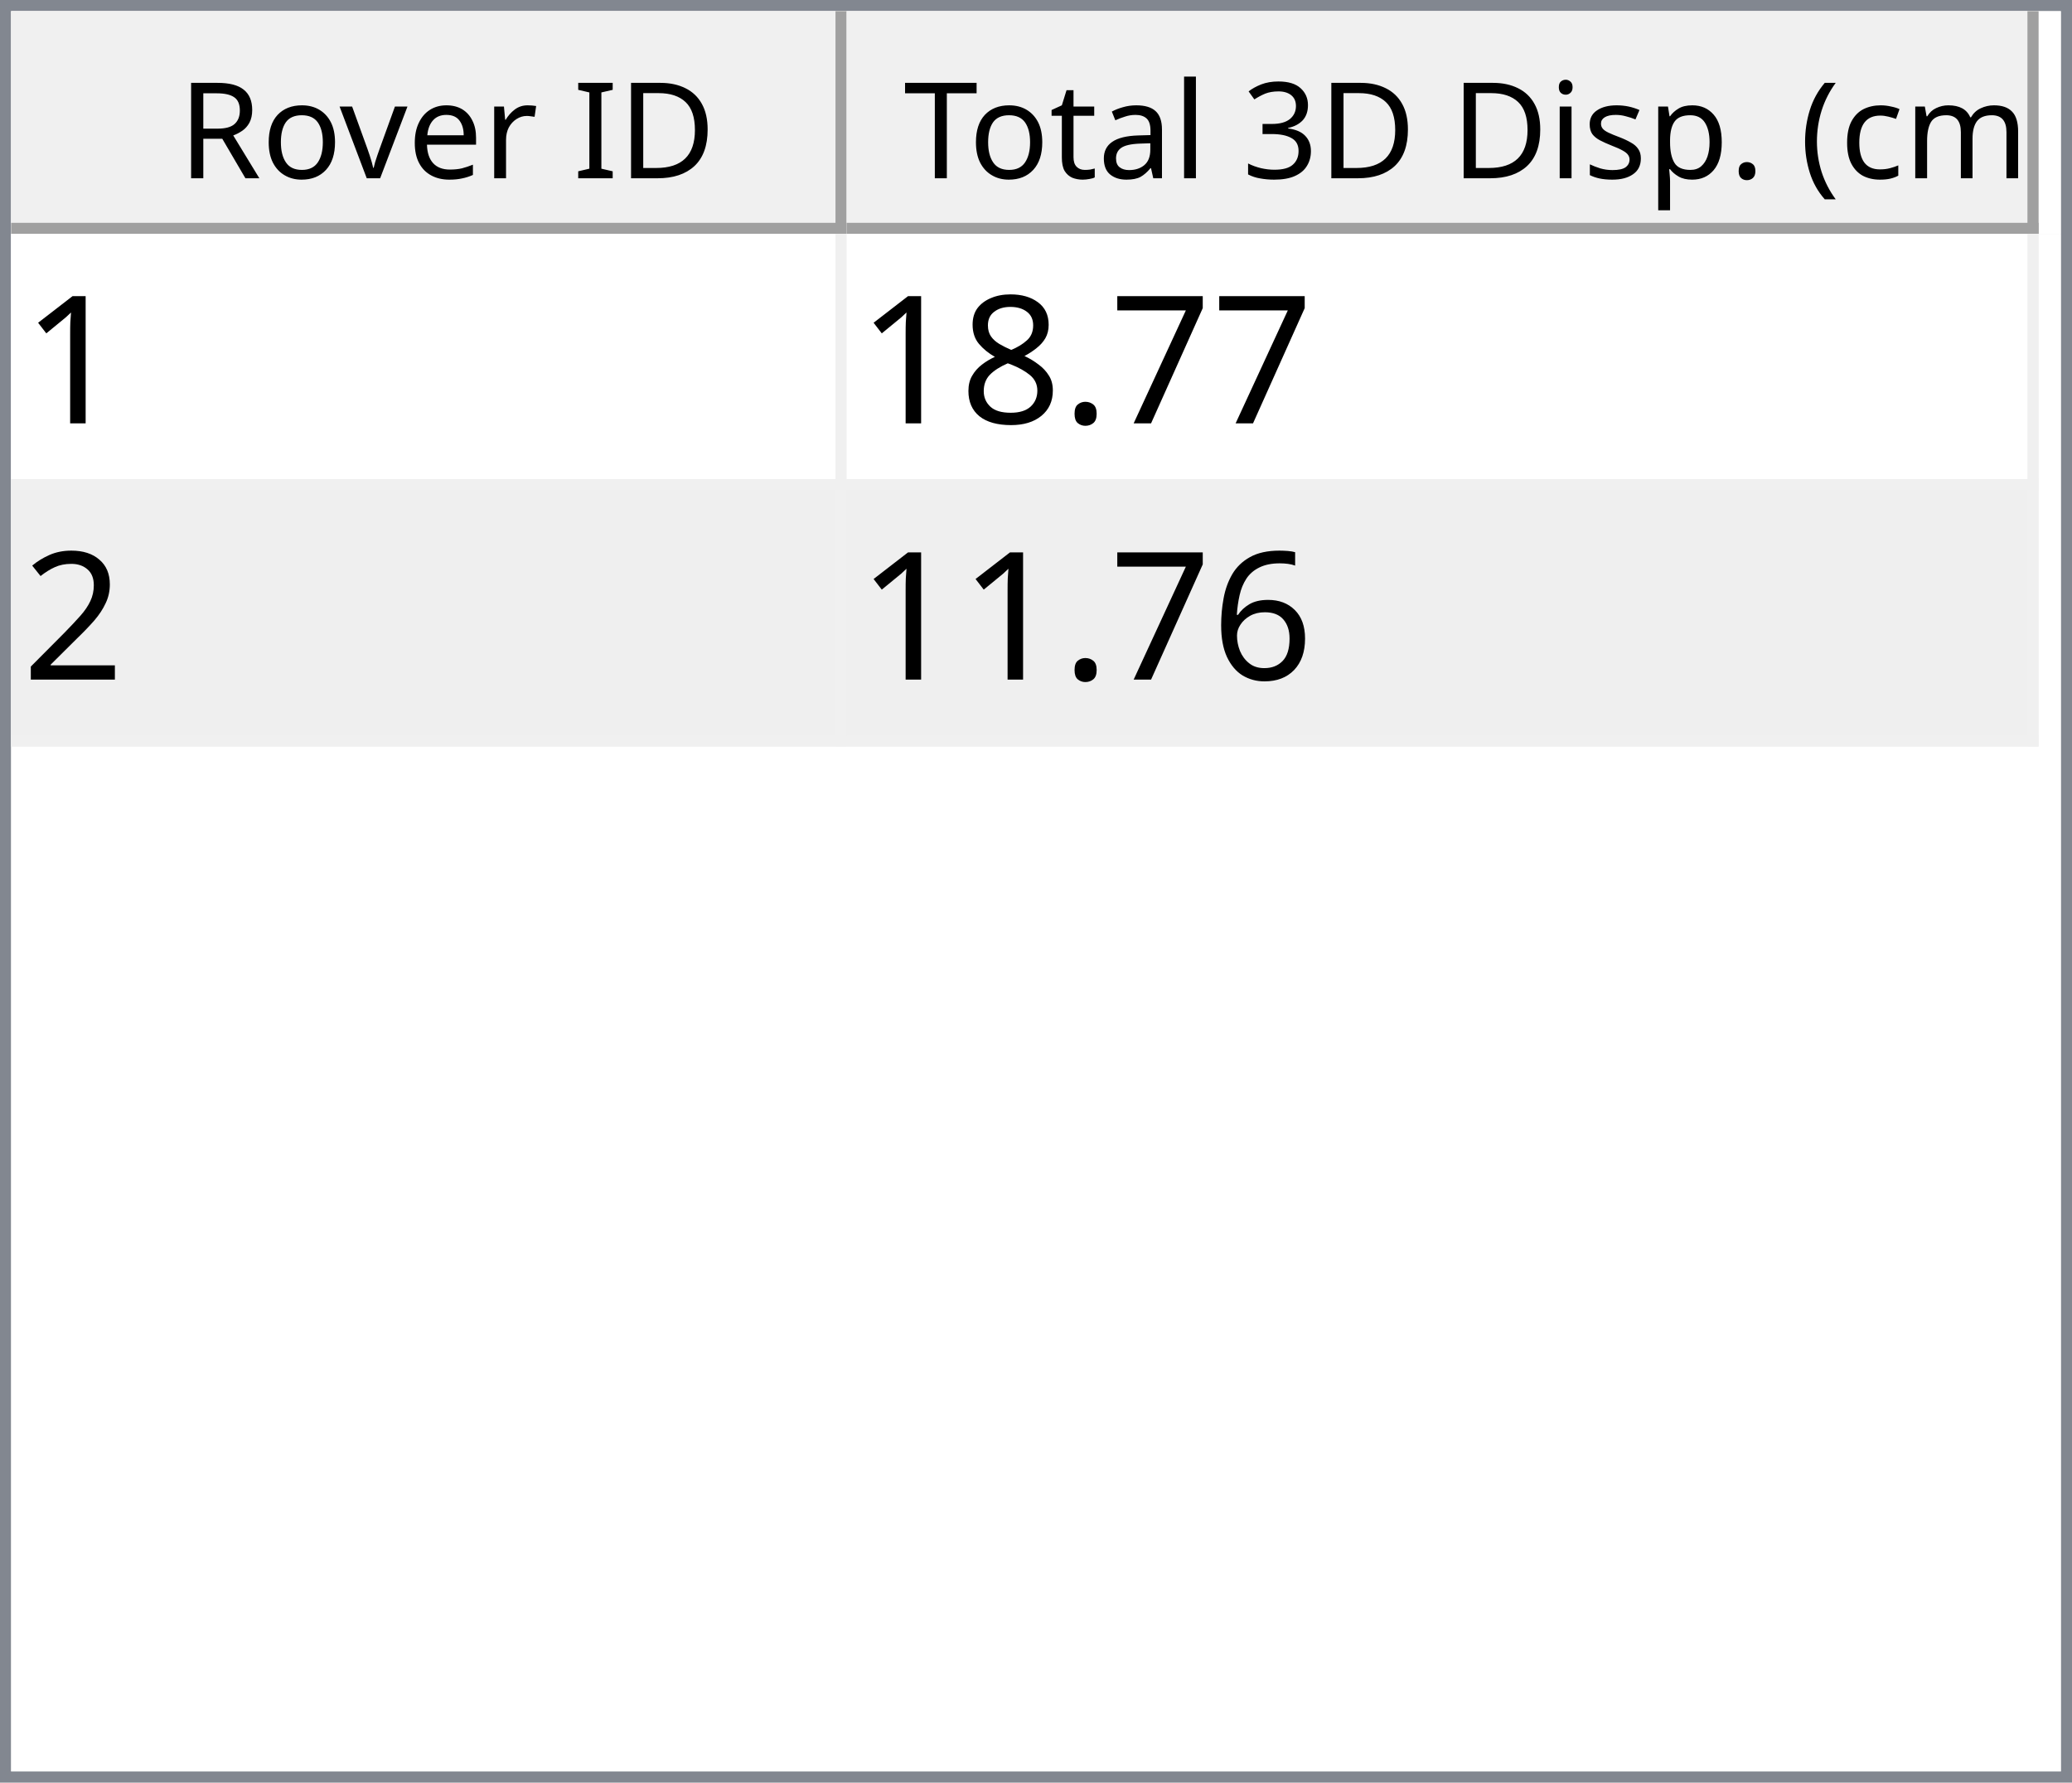
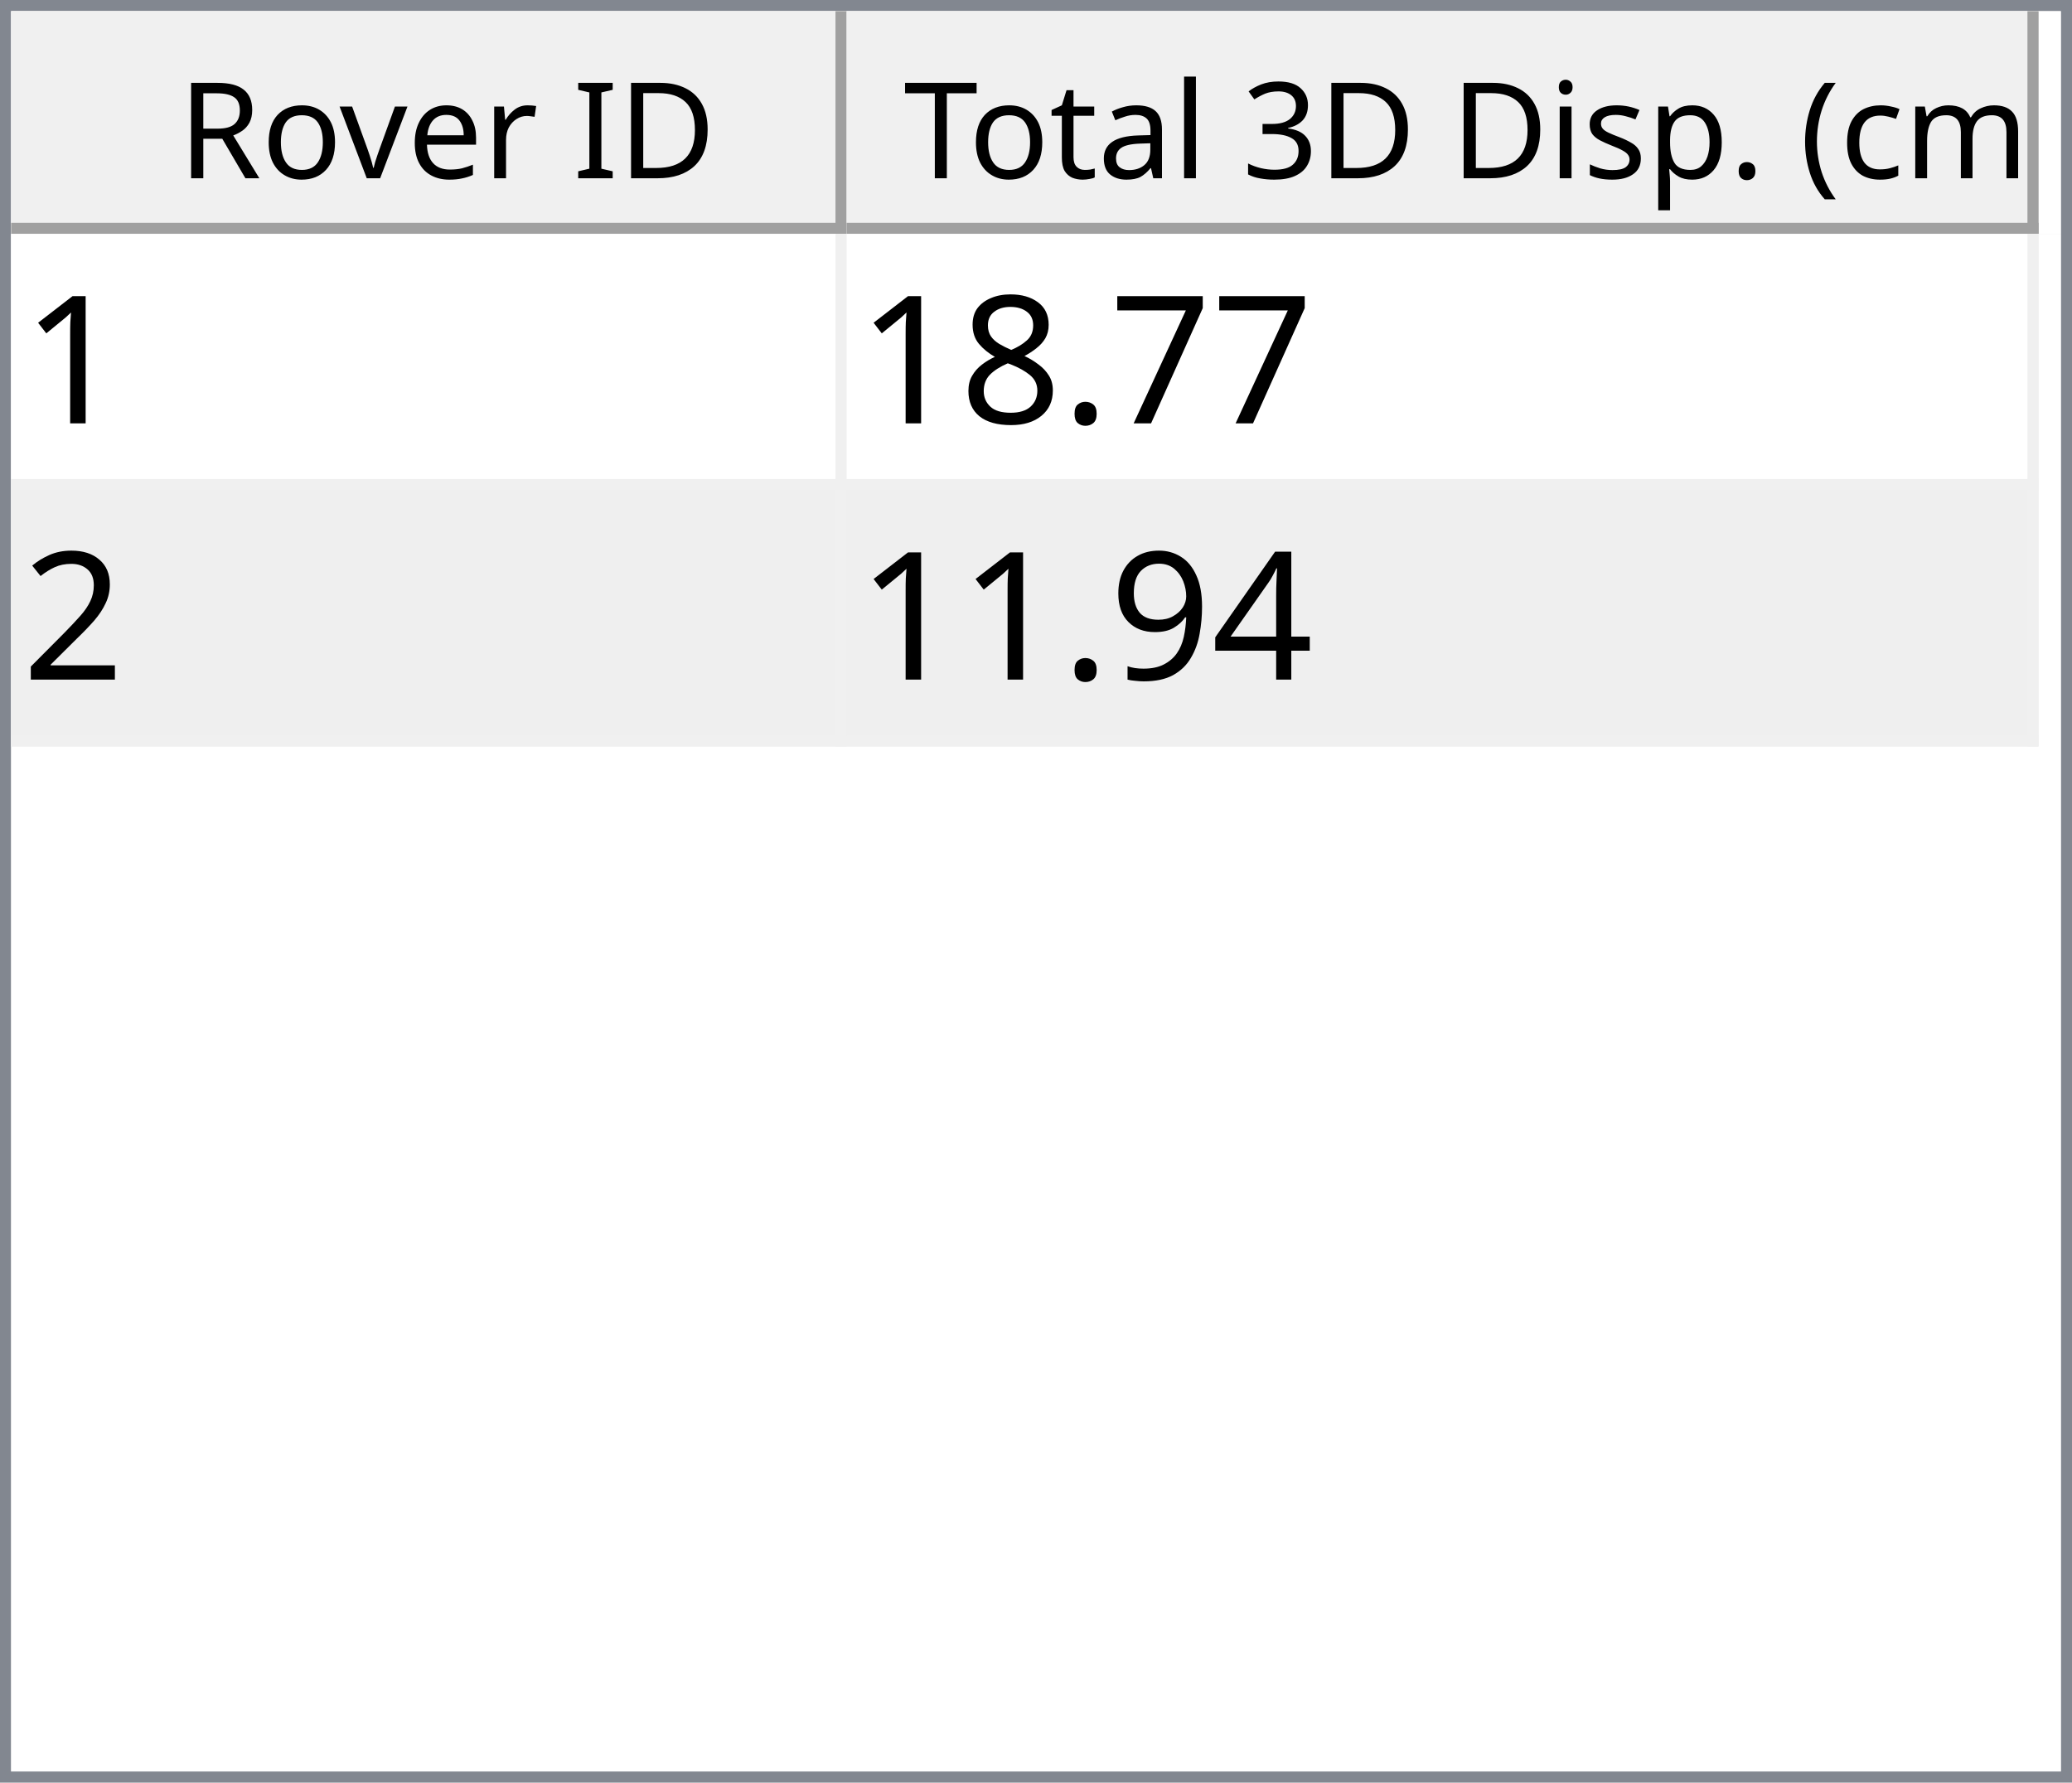
<svg xmlns="http://www.w3.org/2000/svg" style="fill-opacity:1; color-rendering:auto; color-interpolation:auto; text-rendering:auto; stroke:black; stroke-linecap:square; stroke-miterlimit:10; shape-rendering:auto; stroke-opacity:1; fill:black; stroke-dasharray:none; font-weight:normal; stroke-width:1; font-family:'Dialog'; font-style:normal; stroke-linejoin:miter; font-size:12px; stroke-dashoffset:0; image-rendering:auto;" width="186" height="160">
  <defs id="genericDefs" />
  <g>
    <defs id="defs1">
      <clipPath clipPathUnits="userSpaceOnUse" id="clipPath1">
        <path d="M0 0 L186 0 L186 160 L0 160 L0 0 Z" />
      </clipPath>
      <clipPath clipPathUnits="userSpaceOnUse" id="clipPath2">
        <path d="M0 0 L0 160 L186 160 L186 0 Z" />
      </clipPath>
      <clipPath clipPathUnits="userSpaceOnUse" id="clipPath3">
        <path d="M0 0 L0 20 L184 20 L184 0 Z" />
      </clipPath>
      <clipPath clipPathUnits="userSpaceOnUse" id="clipPath4">
        <path d="M0 0 L0 20 L75 20 L75 0 Z" />
      </clipPath>
      <clipPath clipPathUnits="userSpaceOnUse" id="clipPath5">
        <path d="M1 1 L1 19 L74 19 L74 1 Z" />
      </clipPath>
      <clipPath clipPathUnits="userSpaceOnUse" id="clipPath6">
        <path d="M0 0 L0 18 L73 18 L73 0 Z" />
      </clipPath>
      <clipPath clipPathUnits="userSpaceOnUse" id="clipPath7">
        <path d="M-0.5 -0.5 L-0.5 19.5 L74.5 19.5 L74.5 -0.5 Z" />
      </clipPath>
      <clipPath clipPathUnits="userSpaceOnUse" id="clipPath8">
        <path d="M0 0 L0 20 L107 20 L107 0 Z" />
      </clipPath>
      <clipPath clipPathUnits="userSpaceOnUse" id="clipPath9">
        <path d="M1 1 L1 19 L106 19 L106 1 Z" />
      </clipPath>
      <clipPath clipPathUnits="userSpaceOnUse" id="clipPath10">
        <path d="M0 0 L0 18 L105 18 L105 0 Z" />
      </clipPath>
      <clipPath clipPathUnits="userSpaceOnUse" id="clipPath11">
        <path d="M-0.5 -0.5 L-0.5 19.5 L106.5 19.5 L106.5 -0.5 Z" />
      </clipPath>
      <clipPath clipPathUnits="userSpaceOnUse" id="clipPath12">
        <path d="M0 0 L0 138 L184 138 L184 0 Z" />
      </clipPath>
      <clipPath clipPathUnits="userSpaceOnUse" id="clipPath13">
        <path d="M0 0 L0 46 L182 46 L182 0 Z" />
      </clipPath>
      <clipPath clipPathUnits="userSpaceOnUse" id="clipPath14">
        <path d="M-0.5 -0.5 L-0.5 45.5 L181.5 45.5 L181.5 -0.5 Z" />
      </clipPath>
      <clipPath clipPathUnits="userSpaceOnUse" id="clipPath15">
        <path d="M0 0 L0 22 L74 22 L74 0 Z" />
      </clipPath>
      <clipPath clipPathUnits="userSpaceOnUse" id="clipPath16">
        <path d="M0 0 L0 22 L106 22 L106 0 Z" />
      </clipPath>
      <font horiz-adv-x="64.551" id="font1">
        <font-face ascent="107.91" descent="25.098" units-per-em="100" style="font-style:normal; font-family:Segoe UI; font-weight:normal;" />
        <missing-glyph horiz-adv-x="64.551" d="M8.109 0 L8.109 68.266 L56.453 68.266 L56.453 0 L8.109 0 ZM15.328 7.234 L49.219 7.234 L49.219 61.031 L15.328 61.031 L15.328 7.234 Z" />
        <glyph unicode="D" horiz-adv-x="70.117" d="M9.188 0 L9.188 70.016 L28.516 70.016 Q65.531 70.016 65.531 35.891 Q65.531 19.672 55.25 9.836 Q44.969 0 27.734 0 L9.188 0 ZM17.391 62.594 L17.391 7.422 L27.828 7.422 Q41.609 7.422 49.273 14.797 Q56.938 22.172 56.938 35.688 Q56.938 62.594 28.328 62.594 L17.391 62.594 Z" />
        <glyph unicode="I" horiz-adv-x="26.611" d="M17.391 0 L9.188 0 L9.188 70.016 L17.391 70.016 L17.391 0 Z" />
        <glyph unicode=" " horiz-adv-x="27.393" d="" />
        <glyph unicode="r" horiz-adv-x="34.766" d="M34.188 41.891 Q32.078 43.5 28.125 43.5 Q23 43.5 19.555 38.672 Q16.109 33.844 16.109 25.484 L16.109 0 L8.109 0 L8.109 50 L16.109 50 L16.109 39.703 L16.312 39.703 Q18.016 44.969 21.531 47.922 Q25.047 50.875 29.391 50.875 Q32.516 50.875 34.188 50.203 L34.188 41.891 Z" />
        <glyph unicode="e" horiz-adv-x="52.295" d="M48.297 23 L12.984 23 Q13.188 14.656 17.484 10.109 Q21.781 5.562 29.297 5.562 Q37.75 5.562 44.828 11.141 L44.828 3.609 Q38.234 -1.172 27.391 -1.172 Q16.797 -1.172 10.742 5.641 Q4.688 12.453 4.688 24.812 Q4.688 36.469 11.305 43.82 Q17.922 51.172 27.734 51.172 Q37.547 51.172 42.922 44.828 Q48.297 38.484 48.297 27.203 L48.297 23 ZM40.094 29.781 Q40.047 36.719 36.75 40.578 Q33.453 44.438 27.594 44.438 Q21.922 44.438 17.969 40.383 Q14.016 36.328 13.094 29.781 L40.094 29.781 Z" />
        <glyph unicode="v" horiz-adv-x="47.9" d="M47.406 50 L27.484 0 L19.625 0 L0.688 50 L9.469 50 L22.172 13.672 Q23.578 9.672 23.922 6.688 L24.125 6.688 Q24.609 10.453 25.688 13.484 L38.969 50 L47.406 50 Z" />
        <glyph unicode="o" horiz-adv-x="58.594" d="M29 -1.172 Q17.922 -1.172 11.305 5.836 Q4.688 12.844 4.688 24.422 Q4.688 37.016 11.57 44.094 Q18.453 51.172 30.172 51.172 Q41.359 51.172 47.633 44.289 Q53.906 37.406 53.906 25.203 Q53.906 13.234 47.141 6.031 Q40.375 -1.172 29 -1.172 ZM29.594 44.438 Q21.875 44.438 17.383 39.188 Q12.891 33.938 12.891 24.703 Q12.891 15.828 17.43 10.695 Q21.969 5.562 29.594 5.562 Q37.359 5.562 41.531 10.594 Q45.703 15.625 45.703 24.906 Q45.703 34.281 41.531 39.359 Q37.359 44.438 29.594 44.438 Z" />
        <glyph unicode="R" horiz-adv-x="59.814" d="M59.375 0 L49.609 0 L37.891 19.625 Q36.281 22.359 34.766 24.289 Q33.25 26.219 31.664 27.438 Q30.078 28.656 28.25 29.219 Q26.422 29.781 24.125 29.781 L17.391 29.781 L17.391 0 L9.188 0 L9.188 70.016 L30.078 70.016 Q34.672 70.016 38.555 68.867 Q42.438 67.719 45.289 65.375 Q48.141 63.031 49.758 59.547 Q51.375 56.062 51.375 51.375 Q51.375 47.703 50.273 44.656 Q49.172 41.609 47.148 39.211 Q45.125 36.812 42.266 35.133 Q39.406 33.453 35.844 32.516 L35.844 32.328 Q37.594 31.547 38.891 30.547 Q40.188 29.547 41.359 28.18 Q42.531 26.812 43.68 25.078 Q44.828 23.344 46.234 21.047 L59.375 0 ZM17.391 62.594 L17.391 37.203 L28.516 37.203 Q31.594 37.203 34.203 38.133 Q36.812 39.062 38.719 40.797 Q40.625 42.531 41.703 45.047 Q42.781 47.562 42.781 50.688 Q42.781 56.297 39.141 59.445 Q35.5 62.594 28.609 62.594 L17.391 62.594 Z" />
        <glyph unicode=")" horiz-adv-x="30.176" d="M8.297 -15.922 L1.172 -15.922 Q16.406 2.344 16.406 26.812 Q16.406 51.469 1.078 70.016 L8.297 70.016 Q23.531 52.156 23.531 26.703 Q23.531 1.375 8.297 -15.922 Z" />
        <glyph unicode="m" horiz-adv-x="86.133" d="M79.109 0 L71.094 0 L71.094 28.719 Q71.094 37.016 68.531 40.727 Q65.969 44.438 59.906 44.438 Q54.781 44.438 51.195 39.75 Q47.609 35.062 47.609 28.516 L47.609 0 L39.594 0 L39.594 29.688 Q39.594 44.438 28.219 44.438 Q22.953 44.438 19.531 40.016 Q16.109 35.594 16.109 28.516 L16.109 0 L8.109 0 L8.109 50 L16.109 50 L16.109 42.094 L16.312 42.094 Q21.625 51.172 31.844 51.172 Q36.969 51.172 40.773 48.312 Q44.578 45.453 46 40.828 Q51.562 51.172 62.594 51.172 Q79.109 51.172 79.109 30.812 L79.109 0 Z" />
        <glyph unicode="c" horiz-adv-x="46.191" d="M42.188 2.297 Q36.422 -1.172 28.516 -1.172 Q17.828 -1.172 11.258 5.789 Q4.688 12.75 4.688 23.828 Q4.688 36.188 11.766 43.68 Q18.844 51.172 30.672 51.172 Q37.25 51.172 42.281 48.734 L42.281 40.531 Q36.719 44.438 30.375 44.438 Q22.703 44.438 17.797 38.945 Q12.891 33.453 12.891 24.516 Q12.891 15.719 17.508 10.641 Q22.125 5.562 29.891 5.562 Q36.422 5.562 42.188 9.906 L42.188 2.297 Z" />
        <glyph unicode="(" horiz-adv-x="30.176" d="M29.109 -15.922 L21.969 -15.922 Q6.844 1.375 6.844 26.703 Q6.844 52.156 21.969 70.016 L29.203 70.016 Q13.875 51.469 13.875 26.812 Q13.875 2.344 29.109 -15.922 Z" />
        <glyph unicode="." horiz-adv-x="21.68" d="M10.891 -1.078 Q8.641 -1.078 7.055 0.539 Q5.469 2.156 5.469 4.391 Q5.469 6.641 7.055 8.273 Q8.641 9.906 10.891 9.906 Q13.188 9.906 14.797 8.273 Q16.406 6.641 16.406 4.391 Q16.406 2.156 14.797 0.539 Q13.188 -1.078 10.891 -1.078 Z" />
        <glyph unicode="p" horiz-adv-x="58.789" d="M16.312 7.234 L16.109 7.234 L16.109 -23 L8.109 -23 L8.109 50 L16.109 50 L16.109 41.219 L16.312 41.219 Q22.219 51.172 33.594 51.172 Q43.266 51.172 48.688 44.461 Q54.109 37.75 54.109 26.469 Q54.109 13.922 48 6.375 Q41.891 -1.172 31.297 -1.172 Q21.578 -1.172 16.312 7.234 ZM16.109 27.391 L16.109 20.406 Q16.109 14.203 20.141 9.883 Q24.172 5.562 30.375 5.562 Q37.641 5.562 41.773 11.133 Q45.906 16.703 45.906 26.609 Q45.906 34.969 42.047 39.703 Q38.188 44.438 31.594 44.438 Q24.609 44.438 20.359 39.578 Q16.109 34.719 16.109 27.391 Z" />
        <glyph unicode="s" horiz-adv-x="42.432" d="M5.078 1.812 L5.078 10.406 Q11.625 5.562 19.484 5.562 Q30.031 5.562 30.031 12.594 Q30.031 14.594 29.125 15.992 Q28.219 17.391 26.68 18.461 Q25.141 19.531 23.07 20.383 Q21 21.234 18.609 22.172 Q15.281 23.484 12.766 24.828 Q10.25 26.172 8.57 27.859 Q6.891 29.547 6.031 31.695 Q5.172 33.844 5.172 36.719 Q5.172 40.234 6.789 42.945 Q8.406 45.656 11.086 47.484 Q13.766 49.312 17.211 50.242 Q20.656 51.172 24.312 51.172 Q30.812 51.172 35.938 48.922 L35.938 40.828 Q30.422 44.438 23.25 44.438 Q21 44.438 19.195 43.922 Q17.391 43.406 16.094 42.477 Q14.797 41.547 14.086 40.258 Q13.375 38.969 13.375 37.406 Q13.375 35.453 14.086 34.133 Q14.797 32.812 16.164 31.789 Q17.531 30.766 19.484 29.938 Q21.438 29.109 23.922 28.125 Q27.25 26.859 29.883 25.516 Q32.516 24.172 34.375 22.484 Q36.234 20.797 37.234 18.602 Q38.234 16.406 38.234 13.375 Q38.234 9.672 36.602 6.938 Q34.969 4.203 32.234 2.398 Q29.5 0.594 25.93 -0.289 Q22.359 -1.172 18.453 -1.172 Q10.75 -1.172 5.078 1.812 Z" />
        <glyph unicode="i" horiz-adv-x="24.219" d="M12.203 62.703 Q10.062 62.703 8.547 64.164 Q7.031 65.625 7.031 67.875 Q7.031 70.125 8.547 71.609 Q10.062 73.094 12.203 73.094 Q14.406 73.094 15.945 71.609 Q17.484 70.125 17.484 67.875 Q17.484 65.719 15.945 64.211 Q14.406 62.703 12.203 62.703 ZM16.109 0 L8.109 0 L8.109 50 L16.109 50 L16.109 0 Z" />
        <glyph unicode="3" horiz-adv-x="53.906" d="M46.531 19.828 Q46.531 15.094 44.75 11.211 Q42.969 7.328 39.719 4.57 Q36.469 1.812 31.93 0.297 Q27.391 -1.219 21.922 -1.219 Q11.922 -1.219 6 2.594 L6 11.188 Q13.094 5.609 22.219 5.609 Q25.875 5.609 28.828 6.539 Q31.781 7.469 33.906 9.227 Q36.031 10.984 37.18 13.477 Q38.328 15.969 38.328 19.094 Q38.328 32.812 18.797 32.812 L12.984 32.812 L12.984 39.594 L18.5 39.594 Q35.797 39.594 35.797 52.484 Q35.797 64.406 22.609 64.406 Q15.188 64.406 8.688 59.422 L8.688 67.188 Q15.375 71.188 24.609 71.188 Q29 71.188 32.57 69.969 Q36.141 68.75 38.68 66.555 Q41.219 64.359 42.609 61.281 Q44 58.203 44 54.5 Q44 40.672 30.031 36.719 L30.031 36.531 Q33.594 36.141 36.625 34.797 Q39.656 33.453 41.852 31.305 Q44.047 29.156 45.289 26.25 Q46.531 23.344 46.531 19.828 Z" />
        <glyph unicode="l" horiz-adv-x="24.219" d="M16.109 0 L8.109 0 L8.109 74.031 L16.109 74.031 L16.109 0 Z" />
        <glyph unicode="a" horiz-adv-x="50.879" d="M43.891 0 L35.891 0 L35.891 7.812 L35.688 7.812 Q30.469 -1.172 20.312 -1.172 Q12.844 -1.172 8.617 2.781 Q4.391 6.734 4.391 13.281 Q4.391 27.297 20.906 29.594 L35.891 31.688 Q35.891 44.438 25.594 44.438 Q16.547 44.438 9.281 38.281 L9.281 46.484 Q16.656 51.172 26.266 51.172 Q43.891 51.172 43.891 32.516 L43.891 0 ZM35.891 25.297 L23.828 23.641 Q18.266 22.859 15.43 20.875 Q12.594 18.891 12.594 13.875 Q12.594 10.203 15.211 7.883 Q17.828 5.562 22.172 5.562 Q28.125 5.562 32.008 9.742 Q35.891 13.922 35.891 20.312 L35.891 25.297 Z" />
        <glyph unicode="t" horiz-adv-x="33.887" d="M31.297 0.484 Q28.469 -1.078 23.828 -1.078 Q10.688 -1.078 10.688 13.578 L10.688 43.172 L2.094 43.172 L2.094 50 L10.688 50 L10.688 62.203 L18.703 64.797 L18.703 50 L31.297 50 L31.297 43.172 L18.703 43.172 L18.703 14.984 Q18.703 9.969 20.414 7.82 Q22.125 5.672 26.078 5.672 Q29.109 5.672 31.297 7.328 L31.297 0.484 Z" />
        <glyph unicode="T" horiz-adv-x="52.393" d="M50.594 62.594 L30.375 62.594 L30.375 0 L22.172 0 L22.172 62.594 L2 62.594 L2 70.016 L50.594 70.016 L50.594 62.594 Z" />
      </font>
      <font horiz-adv-x="75.0" id="font2">
        <font-face ascent="100.537" descent="21.973" units-per-em="100" style="font-style:normal; font-family:sans-serif; font-weight:normal;" />
        <missing-glyph horiz-adv-x="75.0" d="M12.5 0 L12.5 62.5 L62.5 62.5 L62.5 0 L12.5 0 ZM14.062 1.562 L60.938 1.562 L60.938 60.938 L14.062 60.938 L14.062 1.562 Z" />
        <glyph unicode="1" horiz-adv-x="55.615" d="M37.25 0 L28.469 0 L28.469 56 Q25.297 52.984 20.141 49.953 Q14.984 46.922 10.891 45.406 L10.891 53.906 Q18.266 57.375 23.781 62.305 Q29.297 67.234 31.594 71.875 L37.25 71.875 L37.25 0 Z" />
        <glyph unicode="7" horiz-adv-x="55.615" d="M4.734 62.203 L4.734 70.656 L51.078 70.656 L51.078 63.812 Q44.234 56.547 37.523 44.484 Q30.812 32.422 27.156 19.672 Q24.516 10.688 23.781 0 L14.75 0 Q14.891 8.453 18.062 20.414 Q21.234 32.375 27.172 43.484 Q33.109 54.594 39.797 62.203 L4.734 62.203 Z" />
        <glyph unicode="." horiz-adv-x="27.783" d="M9.078 0 L9.078 10.016 L19.094 10.016 L19.094 0 L9.078 0 Z" />
        <glyph unicode="8" horiz-adv-x="55.615" d="M17.672 38.812 Q12.203 40.828 9.57 44.539 Q6.938 48.25 6.938 53.422 Q6.938 61.234 12.555 66.555 Q18.172 71.875 27.484 71.875 Q36.859 71.875 42.578 66.43 Q48.297 60.984 48.297 53.172 Q48.297 48.188 45.68 44.508 Q43.062 40.828 37.75 38.812 Q44.344 36.672 47.781 31.883 Q51.219 27.094 51.219 20.453 Q51.219 11.281 44.727 5.031 Q38.234 -1.219 27.641 -1.219 Q17.047 -1.219 10.547 5.055 Q4.047 11.328 4.047 20.703 Q4.047 27.688 7.594 32.398 Q11.141 37.109 17.672 38.812 ZM15.922 53.719 Q15.922 48.641 19.195 45.414 Q22.469 42.188 27.688 42.188 Q32.766 42.188 36.016 45.383 Q39.266 48.578 39.266 53.219 Q39.266 58.062 35.914 61.359 Q32.562 64.656 27.594 64.656 Q22.562 64.656 19.242 61.43 Q15.922 58.203 15.922 53.719 ZM13.094 20.656 Q13.094 16.891 14.875 13.375 Q16.656 9.859 20.172 7.93 Q23.688 6 27.734 6 Q34.031 6 38.133 10.055 Q42.234 14.109 42.234 20.359 Q42.234 26.703 38.016 30.859 Q33.797 35.016 27.438 35.016 Q21.234 35.016 17.164 30.914 Q13.094 26.812 13.094 20.656 Z" />
        <glyph unicode="2" horiz-adv-x="55.615" d="M50.344 8.453 L50.344 0 L3.031 0 Q2.938 3.172 4.047 6.109 Q5.859 10.938 9.836 15.625 Q13.812 20.312 21.344 26.469 Q33.016 36.031 37.117 41.625 Q41.219 47.219 41.219 52.203 Q41.219 57.422 37.477 61.008 Q33.734 64.594 27.734 64.594 Q21.391 64.594 17.578 60.789 Q13.766 56.984 13.719 50.25 L4.688 51.172 Q5.609 61.281 11.664 66.578 Q17.719 71.875 27.938 71.875 Q38.234 71.875 44.242 66.164 Q50.25 60.453 50.25 52 Q50.25 47.703 48.492 43.555 Q46.734 39.406 42.656 34.812 Q38.578 30.219 29.109 22.219 Q21.188 15.578 18.945 13.211 Q16.703 10.844 15.234 8.453 L50.344 8.453 Z" />
-         <glyph unicode="6" horiz-adv-x="55.615" d="M49.75 54.047 L41.016 53.375 Q39.844 58.547 37.703 60.891 Q34.125 64.656 28.906 64.656 Q24.703 64.656 21.531 62.312 Q17.391 59.281 14.992 53.469 Q12.594 47.656 12.5 36.922 Q15.672 41.75 20.266 44.094 Q24.859 46.438 29.891 46.438 Q38.672 46.438 44.852 39.969 Q51.031 33.5 51.031 23.25 Q51.031 16.5 48.125 10.719 Q45.219 4.938 40.141 1.859 Q35.062 -1.219 28.609 -1.219 Q17.625 -1.219 10.695 6.859 Q3.766 14.938 3.766 33.5 Q3.766 54.25 11.422 63.672 Q18.109 71.875 29.438 71.875 Q37.891 71.875 43.289 67.141 Q48.688 62.406 49.75 54.047 ZM13.875 23.188 Q13.875 18.656 15.797 14.508 Q17.719 10.359 21.188 8.18 Q24.656 6 28.469 6 Q34.031 6 38.039 10.492 Q42.047 14.984 42.047 22.703 Q42.047 30.125 38.086 34.398 Q34.125 38.672 28.125 38.672 Q22.172 38.672 18.023 34.398 Q13.875 30.125 13.875 23.188 Z" />
+         <glyph unicode="4" horiz-adv-x="55.615" d="M32.328 0 L32.328 17.141 L1.266 17.141 L1.266 25.203 L33.938 71.578 L41.109 71.578 L41.109 25.203 L50.781 25.203 L50.781 17.141 L41.109 17.141 L41.109 0 L32.328 0 ZM32.328 25.203 L32.328 57.469 L9.906 25.203 L32.328 25.203 Z" />
+         <glyph unicode="9" horiz-adv-x="55.615" d="M5.469 16.547 L13.922 17.328 Q14.984 11.375 18.016 8.688 Q21.047 6 25.781 6 Q29.828 6 32.883 7.859 Q35.938 9.719 37.891 12.82 Q39.844 15.922 41.164 21.195 Q42.484 26.469 42.484 31.938 Q42.484 32.516 42.438 33.688 Q39.797 29.5 35.234 26.883 Q30.672 24.266 25.344 24.266 Q16.453 24.266 10.305 30.711 Q4.156 37.156 4.156 47.703 Q4.156 58.594 10.578 65.234 Q17 71.875 26.656 71.875 Q33.641 71.875 39.43 68.117 Q45.219 64.359 48.219 57.398 Q51.219 50.438 51.219 37.25 Q51.219 23.531 48.242 15.406 Q45.266 7.281 39.383 3.031 Q33.5 -1.219 25.594 -1.219 Q17.188 -1.219 11.867 3.445 Q6.547 8.109 5.469 16.547 ZM41.453 48.141 Q41.453 55.719 37.43 60.156 Q33.406 64.594 27.734 64.594 Q21.875 64.594 17.531 59.812 Q13.188 55.031 13.188 47.406 Q13.188 40.578 17.312 36.305 Q21.438 32.031 27.484 32.031 Q33.594 32.031 37.523 36.305 Q41.453 40.578 41.453 48.141 Z" />
      </font>
    </defs>
    <g style="fill:white; stroke:white;">
      <rect x="0" y="0" width="186" style="clip-path:url(#clipPath1); stroke:none;" height="160" />
    </g>
    <g style="fill:white; text-rendering:optimizeSpeed; color-rendering:optimizeSpeed; image-rendering:optimizeSpeed; shape-rendering:crispEdges; stroke:white; color-interpolation:sRGB;">
      <rect x="0" width="186" height="160" y="0" style="stroke:none;" />
      <path style="stroke:none;" d="M0 160 L186 160 L186 0 L0 0 Z" />
    </g>
    <g style="fill:rgb(240,240,240); font-family:'Segoe UI'; stroke:rgb(240,240,240);">
      <rect x="0" y="0" width="186" style="clip-path:url(#clipPath2); stroke:none;" height="160" />
    </g>
    <g style="fill:rgb(130,135,144); font-family:'Segoe UI'; stroke:rgb(130,135,144);">
      <path d="M0 0 L186 0 L186 160 L0 160 L0 0 ZM1 1 L185 1 L185 159 L1 159 L1 1 Z" style="fill-rule:evenodd; clip-path:url(#clipPath2); stroke:none;" />
    </g>
    <g style="fill:white; font-family:'Segoe UI'; stroke:white;" transform="translate(1,1)">
      <rect x="0" y="0" width="184" style="clip-path:url(#clipPath3); stroke:none;" height="20" />
    </g>
    <g style="fill:rgb(240,240,240); font-family:'Segoe UI'; stroke:rgb(240,240,240);" transform="translate(1,1)">
      <rect x="0" y="0" width="75" style="clip-path:url(#clipPath4); stroke:none;" height="20" />
    </g>
    <g style="font-family:'Segoe UI';" transform="translate(2,2)">
      <text x="14" xml:space="preserve" y="14" style="clip-path:url(#clipPath6); stroke:none;">Rover ID</text>
    </g>
    <g style="fill:rgb(160,160,160); font-family:'Segoe UI'; stroke:rgb(160,160,160); stroke-linejoin:bevel;" transform="translate(1.5,1.5)">
      <line x1="74" x2="74" y1="0" style="fill:none; clip-path:url(#clipPath7);" y2="19" />
    </g>
    <g style="fill:rgb(160,160,160); font-family:'Segoe UI'; stroke:rgb(160,160,160); stroke-linejoin:bevel;" transform="matrix(1,0,0,1,1,1) translate(0.5,0.5)">
      <line x1="0" x2="74" y1="19" style="fill:none; clip-path:url(#clipPath7);" y2="19" />
    </g>
    <g style="fill:rgb(240,240,240); font-family:'Segoe UI'; stroke:rgb(240,240,240);" transform="translate(76,1)">
      <rect x="0" y="0" width="107" style="clip-path:url(#clipPath8); stroke:none;" height="20" />
    </g>
    <g style="font-family:'Segoe UI';" transform="translate(77,2)">
      <text x="1" xml:space="preserve" y="14" style="clip-path:url(#clipPath10); stroke:none;"> Total 3D Disp. (cm)</text>
    </g>
    <g style="fill:rgb(160,160,160); font-family:'Segoe UI'; stroke:rgb(160,160,160); stroke-linejoin:bevel;" transform="translate(76.5,1.5)">
      <line x1="106" x2="106" y1="0" style="fill:none; clip-path:url(#clipPath11);" y2="19" />
    </g>
    <g style="fill:rgb(160,160,160); font-family:'Segoe UI'; stroke:rgb(160,160,160); stroke-linejoin:bevel;" transform="matrix(1,0,0,1,76,1) translate(0.5,0.5)">
      <line x1="0" x2="106" y1="19" style="fill:none; clip-path:url(#clipPath11);" y2="19" />
    </g>
    <g style="fill:white; font-family:'Segoe UI'; stroke:white;" transform="translate(1,21)">
      <rect x="0" y="0" width="184" style="clip-path:url(#clipPath12); stroke:none;" height="138" />
    </g>
    <g style="fill:rgb(240,240,240); font-size:16px; font-family:sans-serif; stroke:rgb(240,240,240);" transform="translate(1,21)">
      <rect x="0" y="0" width="182" style="clip-path:url(#clipPath13); stroke:none;" height="46" />
      <line transform="translate(0.5,0.5)" x1="0" x2="181" y1="22" style="clip-path:url(#clipPath14); fill:none; stroke-linejoin:bevel;" y2="22" />
    </g>
    <g transform="matrix(1,0,0,1,1,21) translate(0.5,0.5)" style="fill:rgb(240,240,240); font-size:16px; font-family:sans-serif; stroke:rgb(240,240,240); stroke-linejoin:bevel;">
      <line x1="0" x2="181" y1="45" style="fill:none; clip-path:url(#clipPath14);" y2="45" />
    </g>
    <g transform="matrix(1,0,0,1,1,21) translate(0.5,0.5)" style="fill:rgb(240,240,240); font-size:16px; font-family:sans-serif; stroke:rgb(240,240,240); stroke-linejoin:bevel;">
      <line x1="74" x2="74" y1="0" style="fill:none; clip-path:url(#clipPath14);" y2="45" />
    </g>
    <g transform="matrix(1,0,0,1,1,21) translate(0.5,0.5)" style="fill:rgb(240,240,240); font-size:16px; font-family:sans-serif; stroke:rgb(240,240,240); stroke-linejoin:bevel;">
      <line x1="181" x2="181" y1="0" style="fill:none; clip-path:url(#clipPath14);" y2="45" />
    </g>
    <g style="fill:white; font-size:16px; font-family:sans-serif; stroke:white;" transform="matrix(1,0,0,1,1,21)">
      <rect x="0" y="0" width="74" style="clip-path:url(#clipPath15); stroke:none;" height="22" />
      <text x="1" y="17" style="fill:black; clip-path:url(#clipPath15); stroke:none;" xml:space="preserve">1</text>
    </g>
    <g style="fill:white; font-size:16px; font-family:sans-serif; stroke:white;" transform="matrix(1,0,0,1,1,21) translate(75,0)">
      <rect x="0" y="0" width="106" style="clip-path:url(#clipPath16); stroke:none;" height="22" />
      <text x="1" y="17" style="fill:black; clip-path:url(#clipPath16); stroke:none;" xml:space="preserve">18.77</text>
    </g>
    <g style="fill:rgb(239,239,239); font-size:16px; font-family:sans-serif; stroke:rgb(239,239,239);" transform="matrix(1,0,0,1,1,21) translate(0,23)">
      <rect x="0" y="0" width="74" style="clip-path:url(#clipPath15); stroke:none;" height="22" />
      <text x="1" y="17" style="fill:black; clip-path:url(#clipPath15); stroke:none;" xml:space="preserve">2</text>
    </g>
    <g style="fill:rgb(239,239,239); font-size:16px; font-family:sans-serif; stroke:rgb(239,239,239);" transform="matrix(1,0,0,1,1,21) translate(75,23)">
      <rect x="0" y="0" width="106" style="clip-path:url(#clipPath16); stroke:none;" height="22" />
-       <text x="1" y="17" style="fill:black; clip-path:url(#clipPath16); stroke:none;" xml:space="preserve">11.76</text>
+       <text x="1" y="17" style="fill:black; clip-path:url(#clipPath16); stroke:none;" xml:space="preserve">11.94</text>
    </g>
  </g>
</svg>
